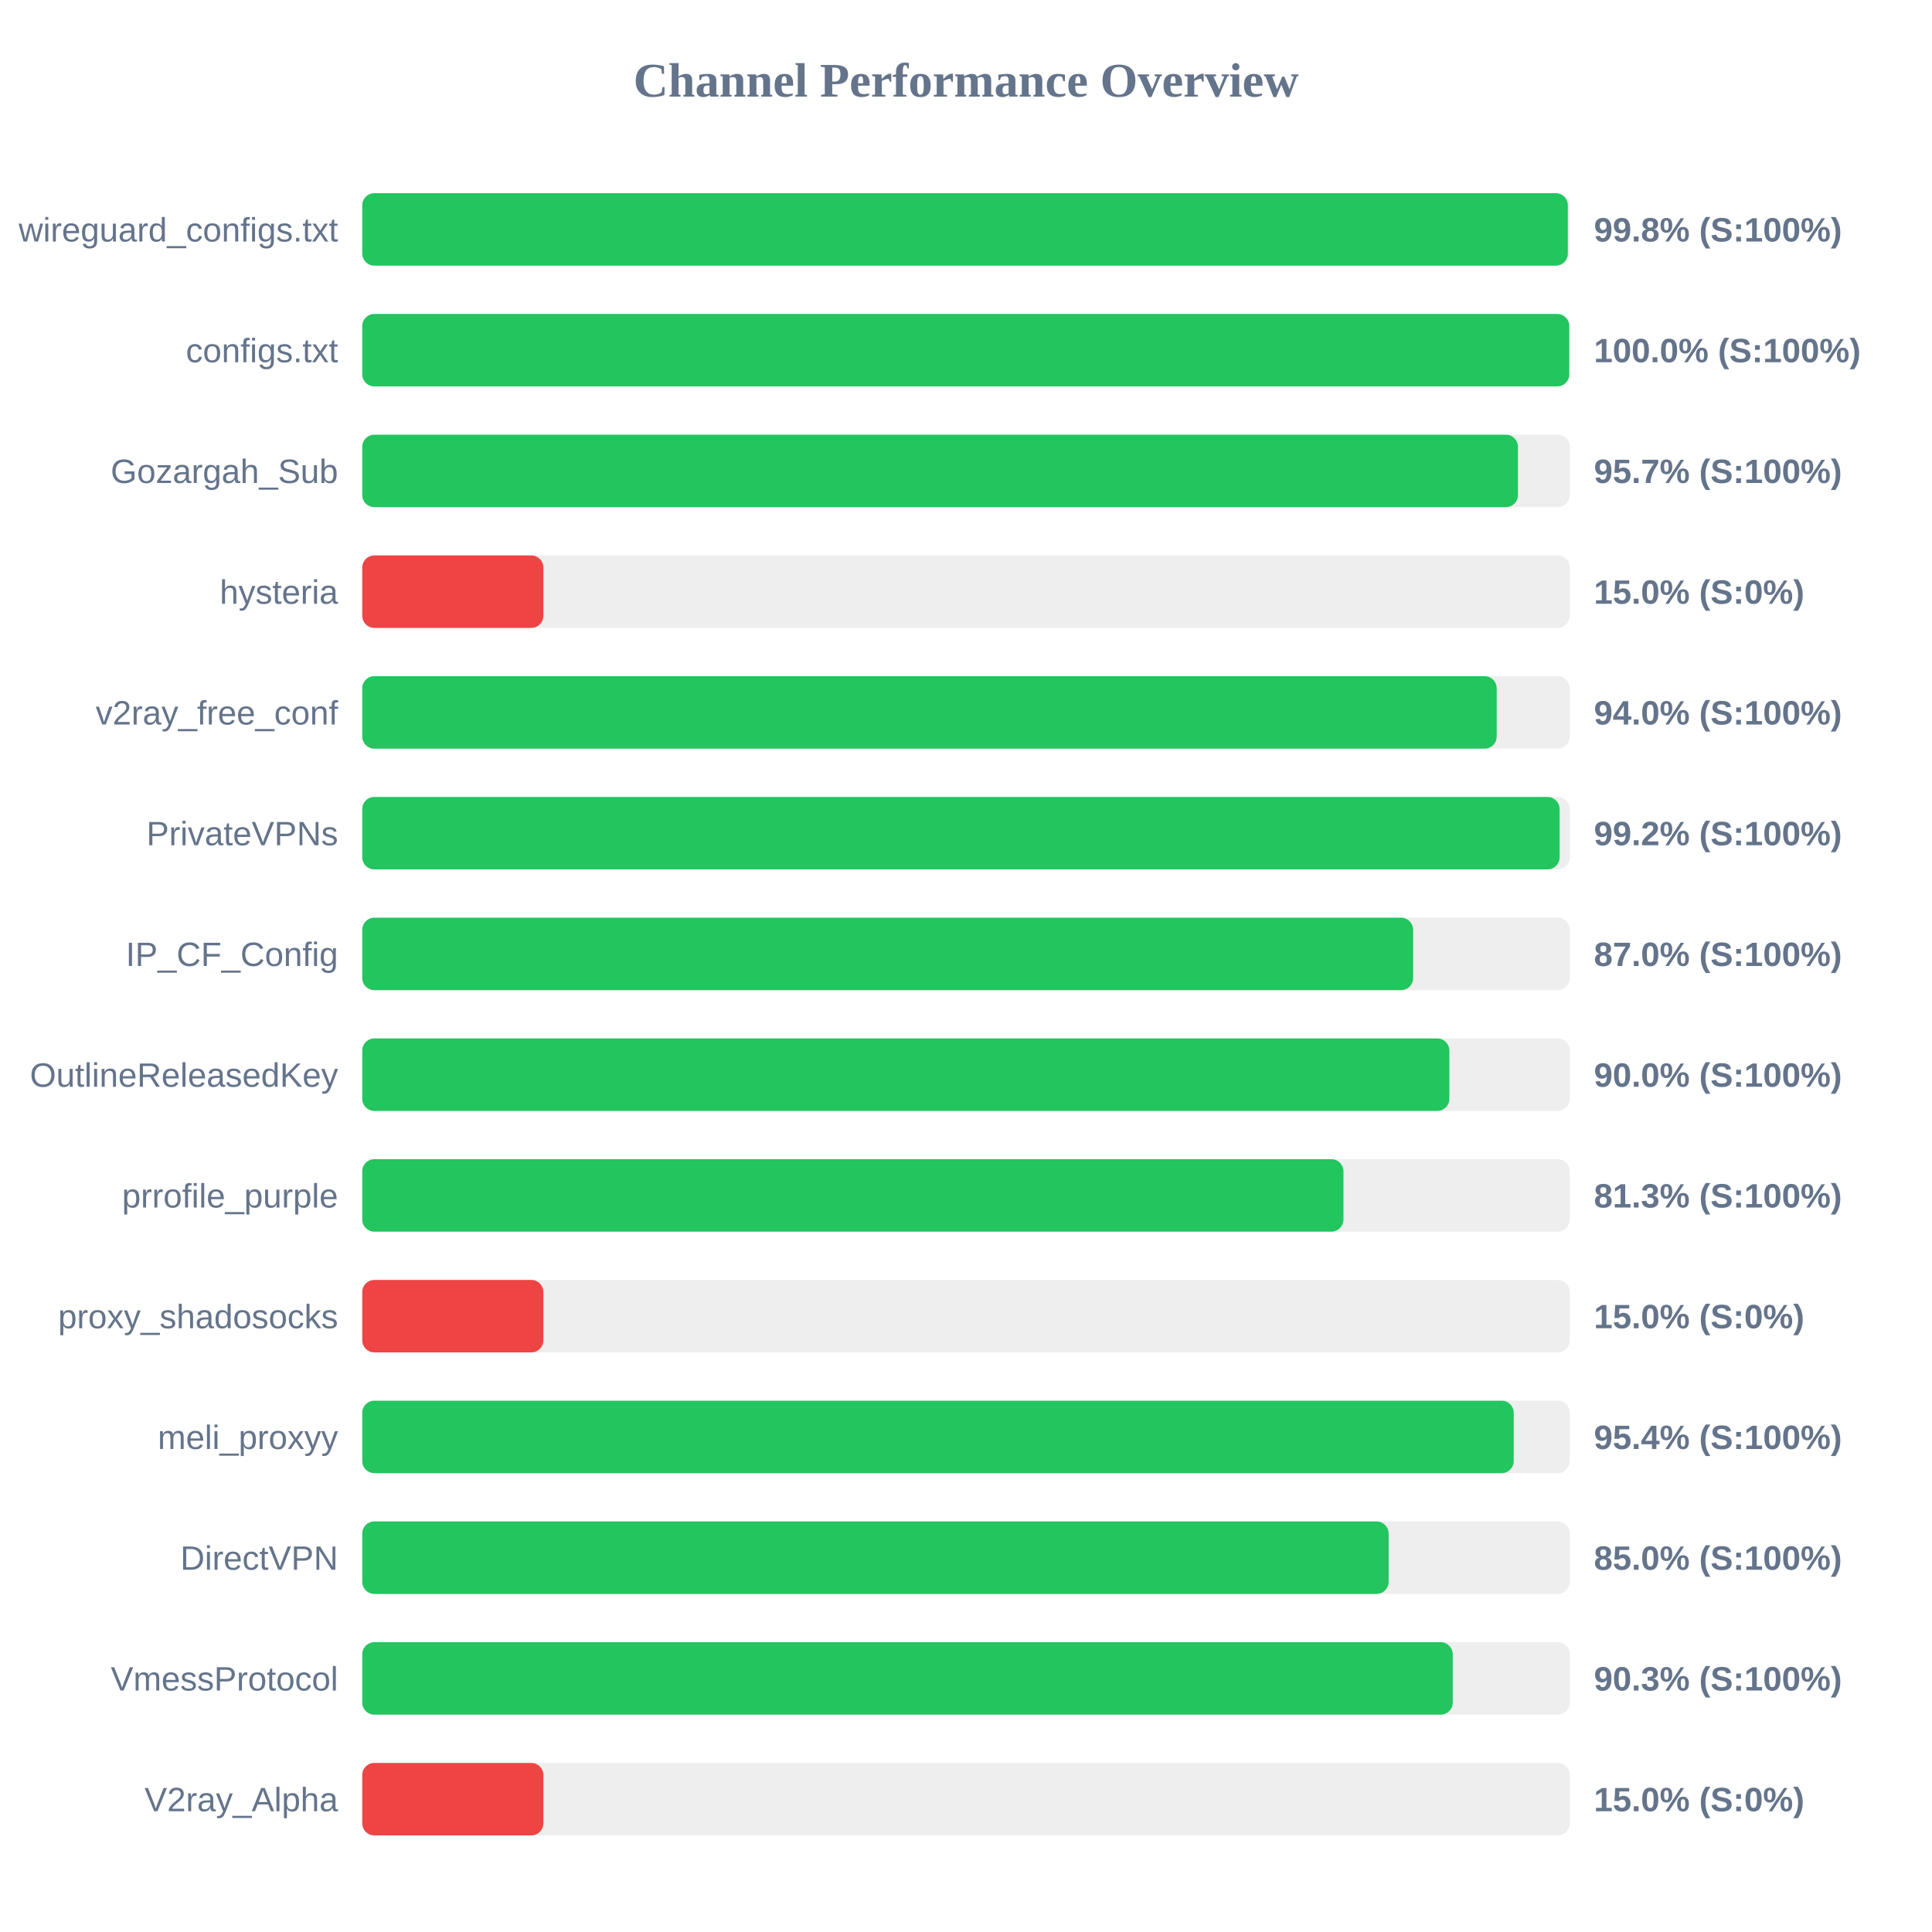
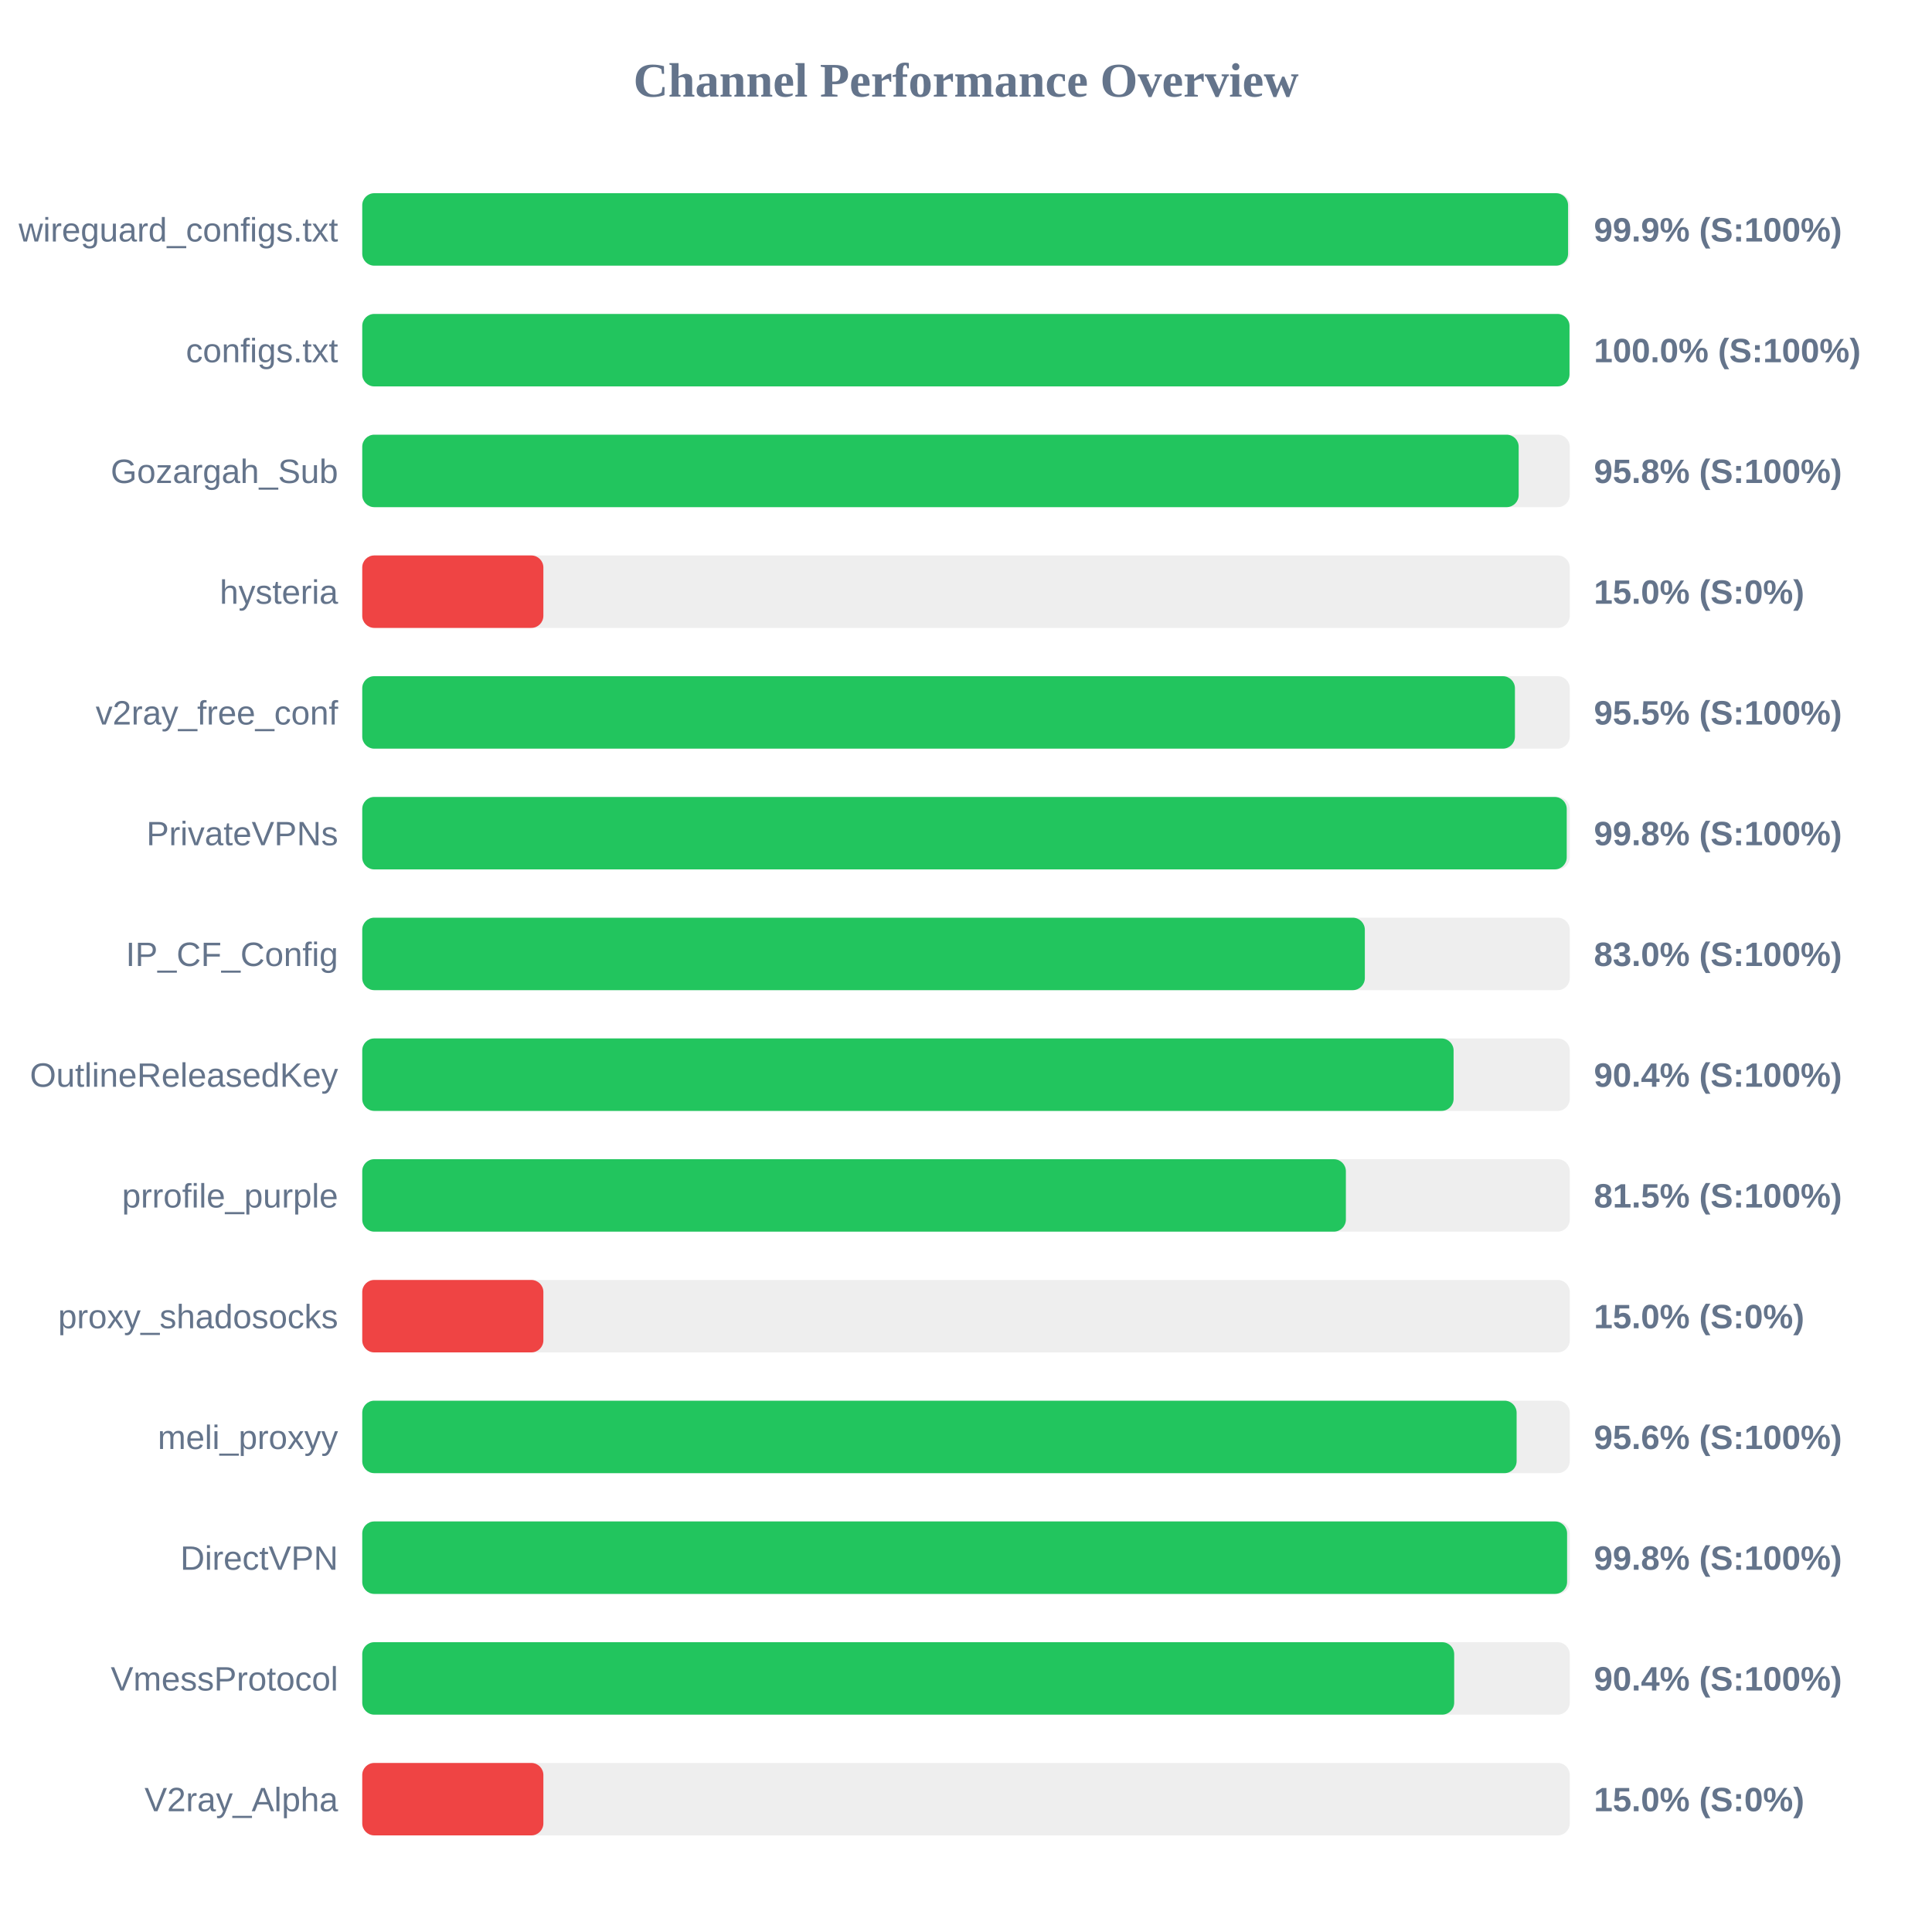
<svg xmlns="http://www.w3.org/2000/svg" width="800" height="800" version="1.1">
  <style>
        .row { font: 14px Arial; fill: #64748b; }
        .score { font: bold 14px Arial; fill: #64748b; }
    </style>
  <text x="400" y="40" text-anchor="middle" font-size="20px" font-weight="bold" fill="#64748b">Channel Performance Overview</text>
  <rect x="150" y="80" width="500" height="30" fill="#eee" rx="5" />
-   <rect x="150" y="80" width="499.2" height="30" fill="#22c55e" rx="5" />
+   <rect x="150" y="80" width="499.3" height="30" fill="#22c55e" rx="5" />
  <text x="140" y="100" text-anchor="end" class="row">wireguard_configs.txt</text>
-   <text x="660" y="100" text-anchor="start" class="score">99.8% (S:100%)</text>
+   <text x="660" y="100" text-anchor="start" class="score">99.9% (S:100%)</text>
  <rect x="150" y="130" width="500" height="30" fill="#eee" rx="5" />
-   <rect x="150" y="130" width="499.8" height="30" fill="#22c55e" rx="5" />
+   <rect x="150" y="130" width="499.9" height="30" fill="#22c55e" rx="5" />
  <text x="140" y="150" text-anchor="end" class="row">configs.txt</text>
  <text x="660" y="150" text-anchor="start" class="score">100.0% (S:100%)</text>
  <rect x="150" y="180" width="500" height="30" fill="#eee" rx="5" />
-   <rect x="150" y="180" width="478.55" height="30" fill="#22c55e" rx="5" />
+   <rect x="150" y="180" width="478.85" height="30" fill="#22c55e" rx="5" />
  <text x="140" y="200" text-anchor="end" class="row">Gozargah_Sub</text>
-   <text x="660" y="200" text-anchor="start" class="score">95.7% (S:100%)</text>
+   <text x="660" y="200" text-anchor="start" class="score">95.8% (S:100%)</text>
  <rect x="150" y="230" width="500" height="30" fill="#eee" rx="5" />
  <rect x="150" y="230" width="75.0" height="30" fill="#ef4444" rx="5" />
  <text x="140" y="250" text-anchor="end" class="row">hysteria</text>
  <text x="660" y="250" text-anchor="start" class="score">15.0% (S:0%)</text>
  <rect x="150" y="280" width="500" height="30" fill="#eee" rx="5" />
-   <rect x="150" y="280" width="469.75" height="30" fill="#22c55e" rx="5" />
+   <rect x="150" y="280" width="477.3" height="30" fill="#22c55e" rx="5" />
  <text x="140" y="300" text-anchor="end" class="row">v2ray_free_conf</text>
-   <text x="660" y="300" text-anchor="start" class="score">94.0% (S:100%)</text>
+   <text x="660" y="300" text-anchor="start" class="score">95.5% (S:100%)</text>
  <rect x="150" y="330" width="500" height="30" fill="#eee" rx="5" />
-   <rect x="150" y="330" width="495.8" height="30" fill="#22c55e" rx="5" />
+   <rect x="150" y="330" width="498.75" height="30" fill="#22c55e" rx="5" />
  <text x="140" y="350" text-anchor="end" class="row">PrivateVPNs</text>
-   <text x="660" y="350" text-anchor="start" class="score">99.2% (S:100%)</text>
+   <text x="660" y="350" text-anchor="start" class="score">99.8% (S:100%)</text>
  <rect x="150" y="380" width="500" height="30" fill="#eee" rx="5" />
-   <rect x="150" y="380" width="435.15" height="30" fill="#22c55e" rx="5" />
+   <rect x="150" y="380" width="415.15" height="30" fill="#22c55e" rx="5" />
  <text x="140" y="400" text-anchor="end" class="row">IP_CF_Config</text>
-   <text x="660" y="400" text-anchor="start" class="score">87.0% (S:100%)</text>
+   <text x="660" y="400" text-anchor="start" class="score">83.0% (S:100%)</text>
  <rect x="150" y="430" width="500" height="30" fill="#eee" rx="5" />
-   <rect x="150" y="430" width="450.15" height="30" fill="#22c55e" rx="5" />
+   <rect x="150" y="430" width="451.9" height="30" fill="#22c55e" rx="5" />
  <text x="140" y="450" text-anchor="end" class="row">OutlineReleasedKey</text>
-   <text x="660" y="450" text-anchor="start" class="score">90.0% (S:100%)</text>
+   <text x="660" y="450" text-anchor="start" class="score">90.4% (S:100%)</text>
  <rect x="150" y="480" width="500" height="30" fill="#eee" rx="5" />
-   <rect x="150" y="480" width="406.3" height="30" fill="#22c55e" rx="5" />
+   <rect x="150" y="480" width="407.3" height="30" fill="#22c55e" rx="5" />
  <text x="140" y="500" text-anchor="end" class="row">prrofile_purple</text>
-   <text x="660" y="500" text-anchor="start" class="score">81.3% (S:100%)</text>
+   <text x="660" y="500" text-anchor="start" class="score">81.5% (S:100%)</text>
  <rect x="150" y="530" width="500" height="30" fill="#eee" rx="5" />
  <rect x="150" y="530" width="75.0" height="30" fill="#ef4444" rx="5" />
  <text x="140" y="550" text-anchor="end" class="row">proxy_shadosocks</text>
  <text x="660" y="550" text-anchor="start" class="score">15.0% (S:0%)</text>
  <rect x="150" y="580" width="500" height="30" fill="#eee" rx="5" />
-   <rect x="150" y="580" width="476.8" height="30" fill="#22c55e" rx="5" />
+   <rect x="150" y="580" width="478.0" height="30" fill="#22c55e" rx="5" />
  <text x="140" y="600" text-anchor="end" class="row">meli_proxyy</text>
-   <text x="660" y="600" text-anchor="start" class="score">95.4% (S:100%)</text>
+   <text x="660" y="600" text-anchor="start" class="score">95.6% (S:100%)</text>
  <rect x="150" y="630" width="500" height="30" fill="#eee" rx="5" />
-   <rect x="150" y="630" width="425.0" height="30" fill="#22c55e" rx="5" />
+   <rect x="150" y="630" width="498.9" height="30" fill="#22c55e" rx="5" />
  <text x="140" y="650" text-anchor="end" class="row">DirectVPN</text>
-   <text x="660" y="650" text-anchor="start" class="score">85.0% (S:100%)</text>
+   <text x="660" y="650" text-anchor="start" class="score">99.8% (S:100%)</text>
  <rect x="150" y="680" width="500" height="30" fill="#eee" rx="5" />
-   <rect x="150" y="680" width="451.55" height="30" fill="#22c55e" rx="5" />
+   <rect x="150" y="680" width="452.15" height="30" fill="#22c55e" rx="5" />
  <text x="140" y="700" text-anchor="end" class="row">VmessProtocol</text>
-   <text x="660" y="700" text-anchor="start" class="score">90.3% (S:100%)</text>
+   <text x="660" y="700" text-anchor="start" class="score">90.4% (S:100%)</text>
  <rect x="150" y="730" width="500" height="30" fill="#eee" rx="5" />
  <rect x="150" y="730" width="75.0" height="30" fill="#ef4444" rx="5" />
  <text x="140" y="750" text-anchor="end" class="row">V2ray_Alpha</text>
  <text x="660" y="750" text-anchor="start" class="score">15.0% (S:0%)</text>
</svg>
